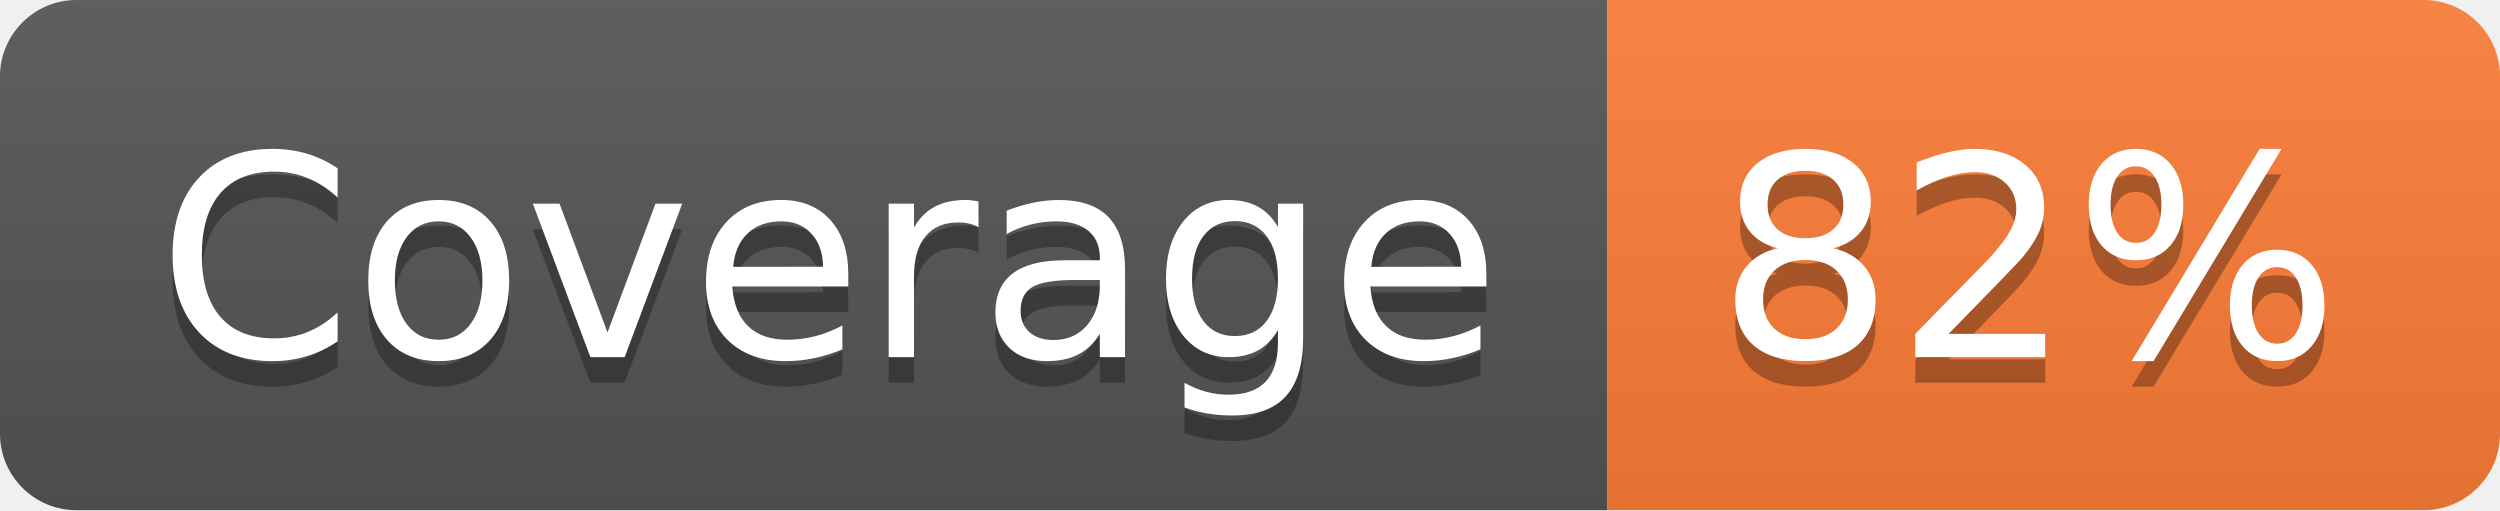
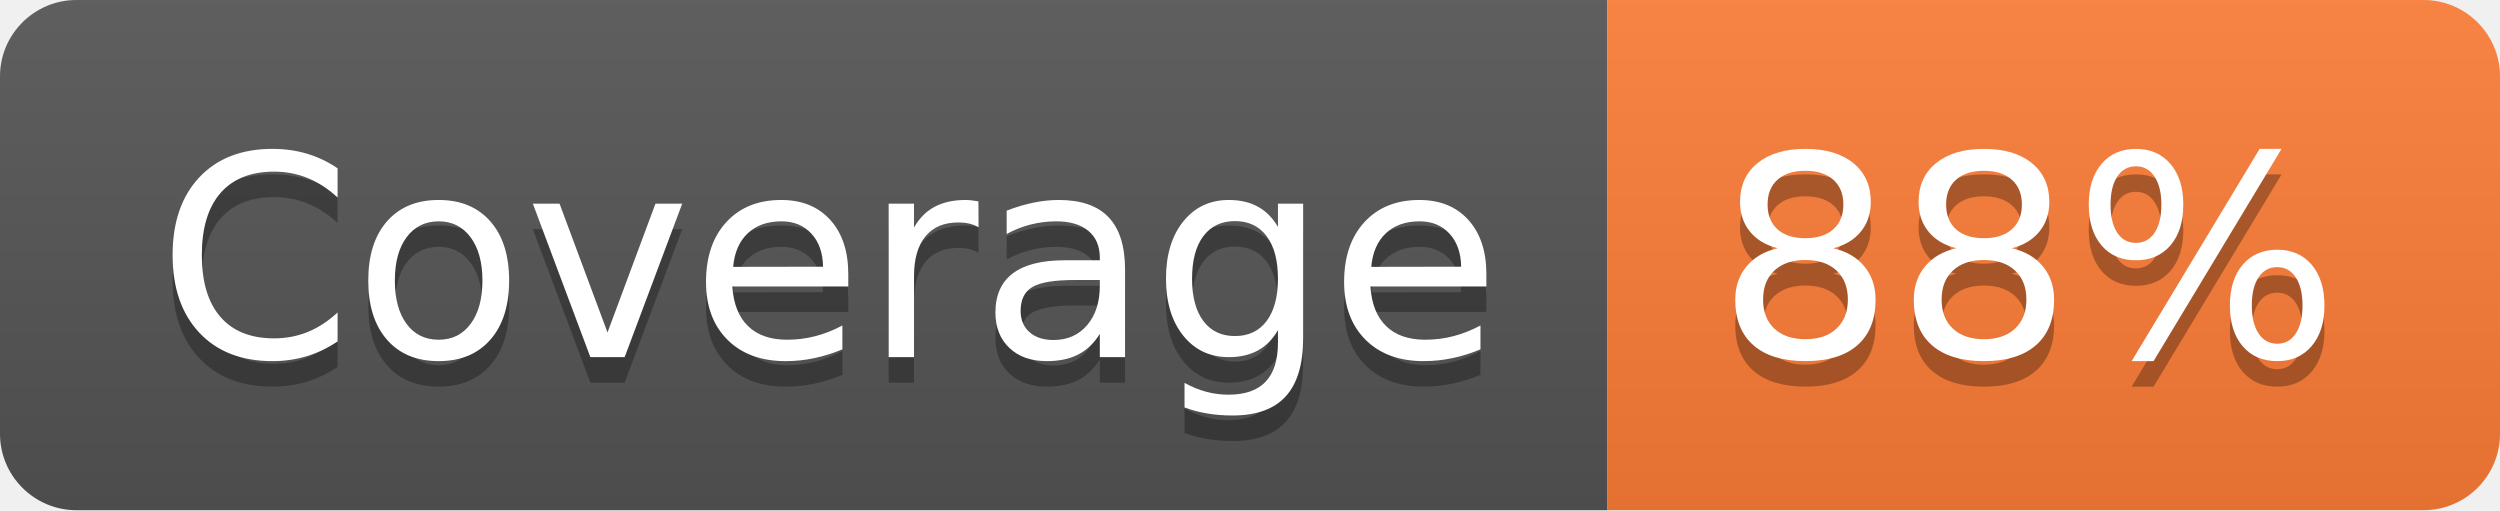
- <svg xmlns="http://www.w3.org/2000/svg" width="98" height="20" role="img" aria-label="Coverage: 82%">
+ <svg xmlns="http://www.w3.org/2000/svg" width="98" height="20" role="img" aria-label="Coverage: 88%">
  <linearGradient id="s" x2="0" y2="100%">
    <stop offset="0" stop-color="#bbb" stop-opacity=".1" />
    <stop offset="1" stop-opacity=".1" />
  </linearGradient>
  <clipPath id="r">
    <rect width="98" height="20" rx="3" fill="#fff" />
  </clipPath>
  <g clip-path="url(#r)">
    <rect width="63" height="20" fill="#555" />
    <rect x="63" width="35" height="20" fill="#fe7d37" />
    <rect width="98" height="20" fill="url(#s)" />
  </g>
  <g fill="#fff" text-anchor="middle" font-family="Verdana,Geneva,DejaVu Sans,sans-serif" text-rendering="geometricPrecision" font-size="110">
    <text aria-hidden="true" x="325" y="150" fill="#010101" fill-opacity=".3" transform="scale(.1)" textLength="530">Coverage</text>
    <text x="325" y="140" transform="scale(.1)" fill="#fff" textLength="530">Coverage</text>
-     <text aria-hidden="true" x="795" y="150" fill="#010101" fill-opacity=".3" transform="scale(.1)" textLength="250">82%</text>
-     <text x="795" y="140" transform="scale(.1)" fill="#fff" textLength="250">82%</text>
+     <text aria-hidden="true" x="795" y="150" fill="#010101" fill-opacity=".3" transform="scale(.1)" textLength="250">88%</text>
+     <text x="795" y="140" transform="scale(.1)" fill="#fff" textLength="250">88%</text>
  </g>
</svg>
